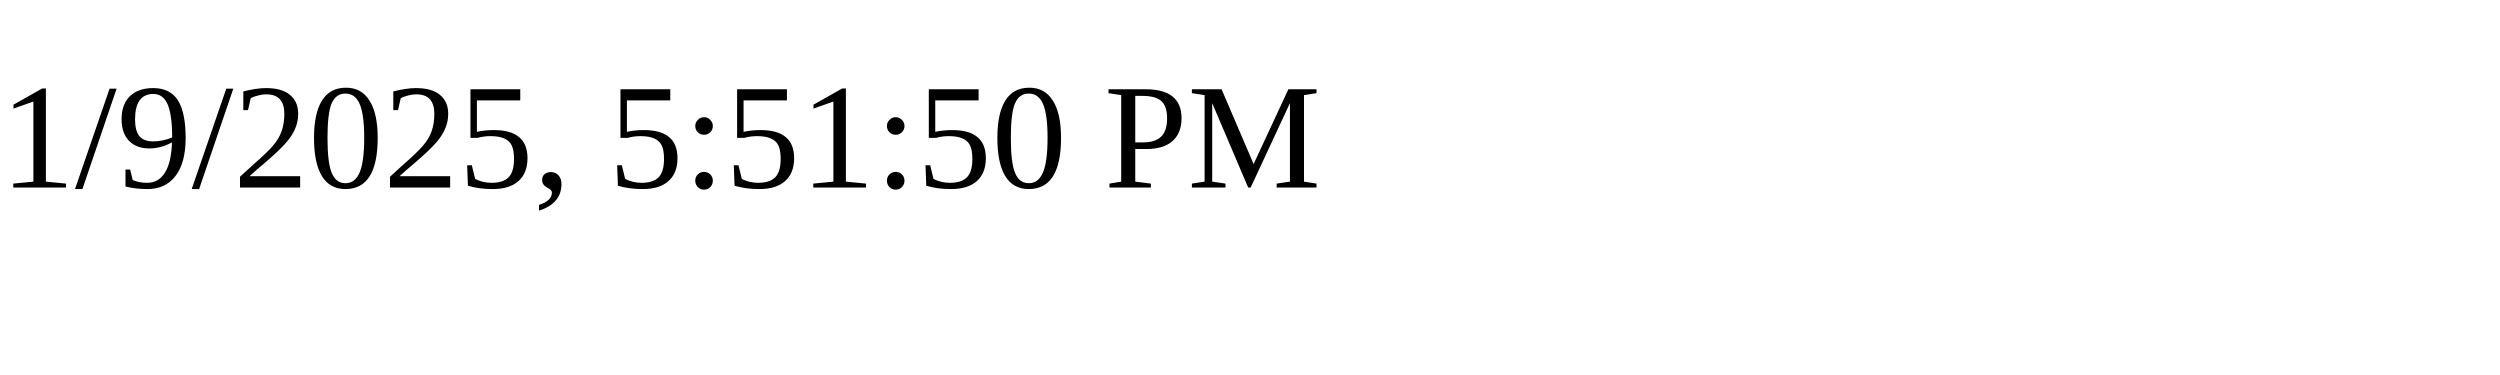
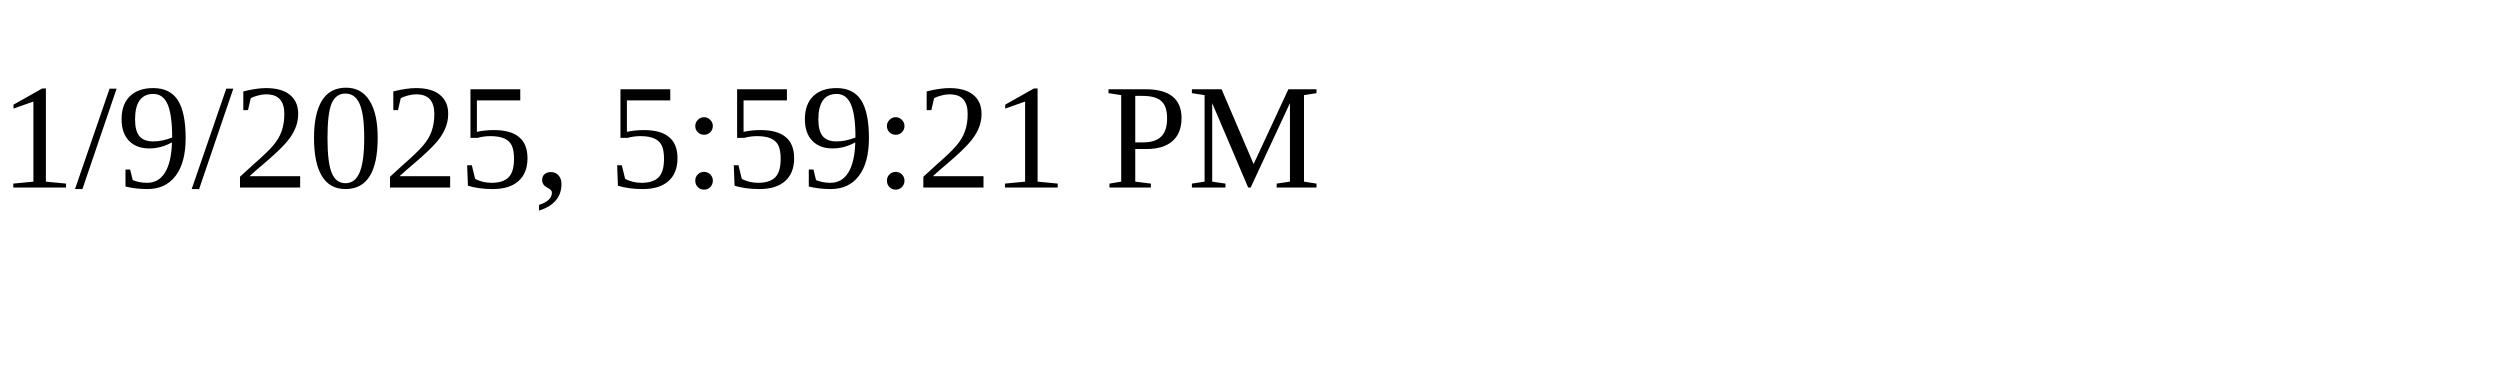
<svg xmlns="http://www.w3.org/2000/svg" height="30" width="200">
-   <text x="0" y="15">1/9/2025, 5:51:50 PM</text>
+   <text x="0" y="15">1/9/2025, 5:59:21 PM</text>
</svg>
